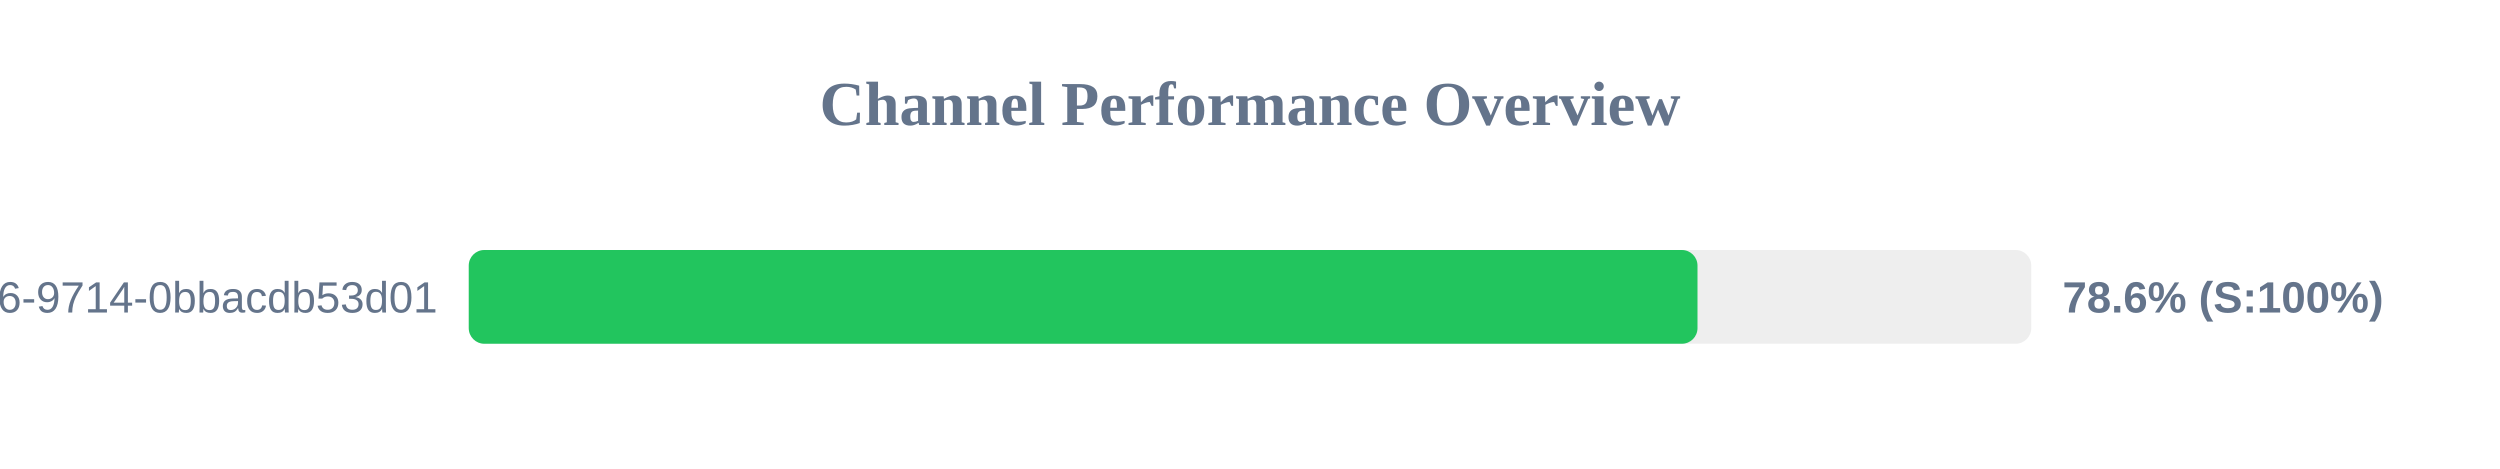
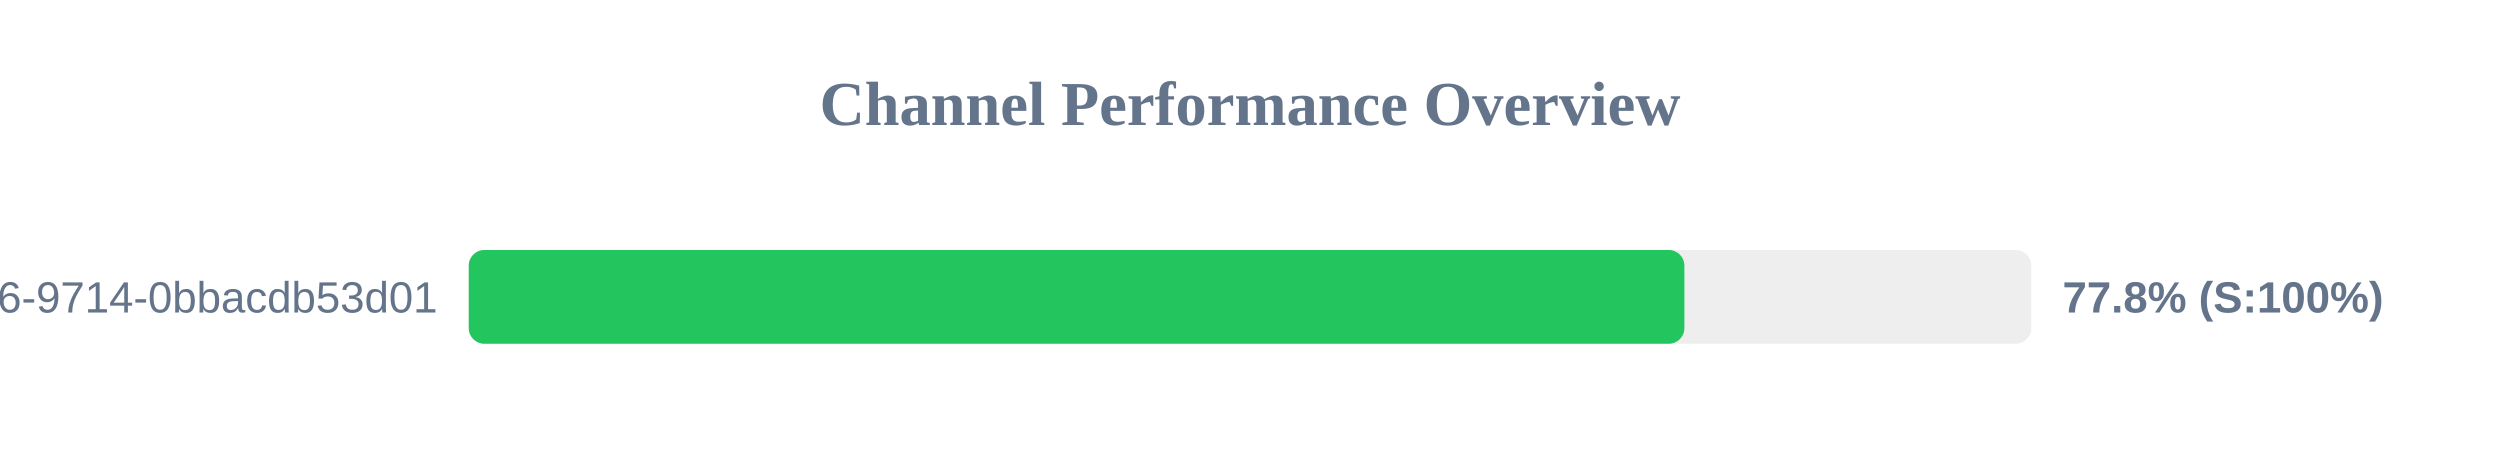
<svg xmlns="http://www.w3.org/2000/svg" width="800" height="150" version="1.1">
  <style>
        .row { font: 14px Arial; fill: #64748b; }
        .score { font: bold 14px Arial; fill: #64748b; }
    </style>
  <text x="400" y="40" text-anchor="middle" font-size="20px" font-weight="bold" fill="#64748b">Channel Performance Overview</text>
  <rect x="150" y="80" width="500" height="30" fill="#eee" rx="5" />
-   <rect x="150" y="80" width="393.2" height="30" fill="#22c55e" rx="5" />
+   <rect x="150" y="80" width="389.0" height="30" fill="#22c55e" rx="5" />
  <text x="140" y="100" text-anchor="end" class="row">?uuid=23125f6e-ec56-4c26-9714-0bbacdb53d01</text>
-   <text x="660" y="100" text-anchor="start" class="score">78.6% (S:100%)</text>
+   <text x="660" y="100" text-anchor="start" class="score">77.8% (S:100%)</text>
</svg>
